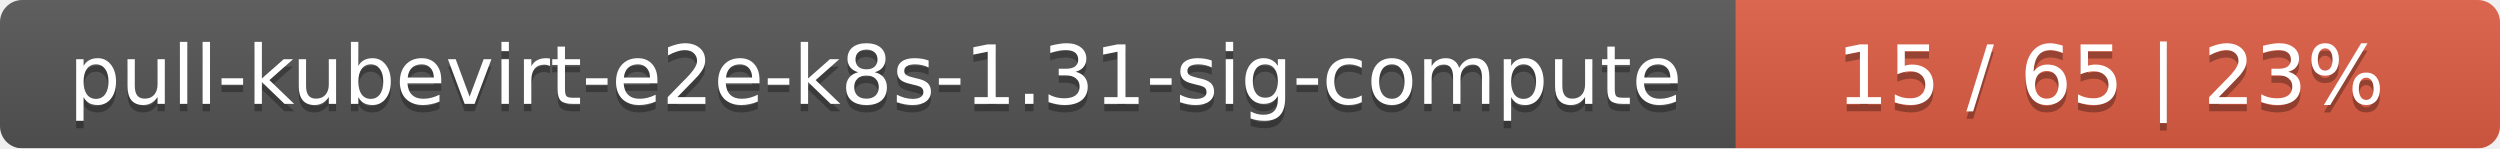
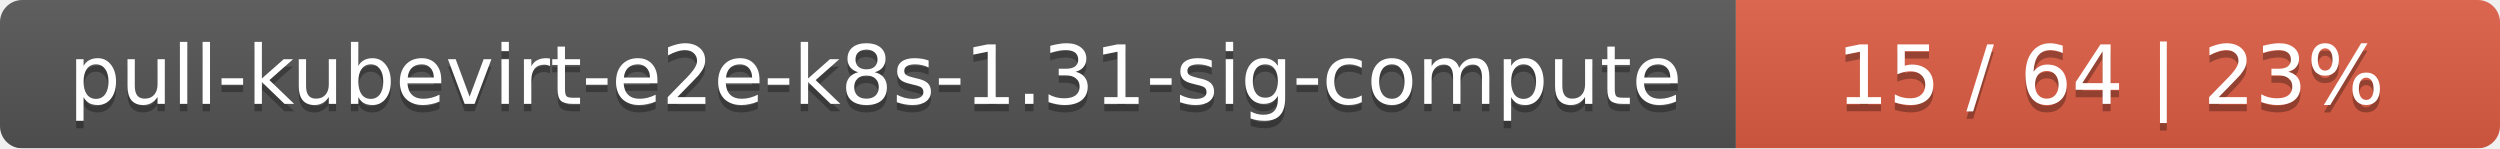
<svg xmlns="http://www.w3.org/2000/svg" width="337" height="20">
  <linearGradient id="smooth" x2="0" y2="100%">
    <stop offset="0" stop-color="#bbb" stop-opacity=".1" />
    <stop offset="1" stop-opacity=".1" />
  </linearGradient>
  <mask id="round">
    <rect width="337" height="20" rx="3" fill="#fff" />
  </mask>
  <g mask="url(#round)">
    <rect width="234" height="20" fill="#555" />
    <rect x="234" width="103" height="20" fill="#e05d44" />
    <rect width="337" height="20" fill="url(#smooth)" />
  </g>
  <g fill="#fff" text-anchor="middle" font-family="DejaVu Sans,Verdana,Geneva,sans-serif" font-size="11">
    <text x="118" y="15" fill="#010101" fill-opacity=".3">pull-kubevirt-e2e-k8s-1.31-sig-compute</text>
    <text x="118" y="14">pull-kubevirt-e2e-k8s-1.31-sig-compute</text>
-     <text x="284.5" y="15" fill="#010101" fill-opacity=".3">15 / 65    |    23%</text>
-     <text x="284.5" y="14">15 / 65    |    23%</text>
+     <text x="284.5" y="15" fill="#010101" fill-opacity=".3">15 / 64    |    23%</text>
+     <text x="284.5" y="14">15 / 64    |    23%</text>
  </g>
</svg>
